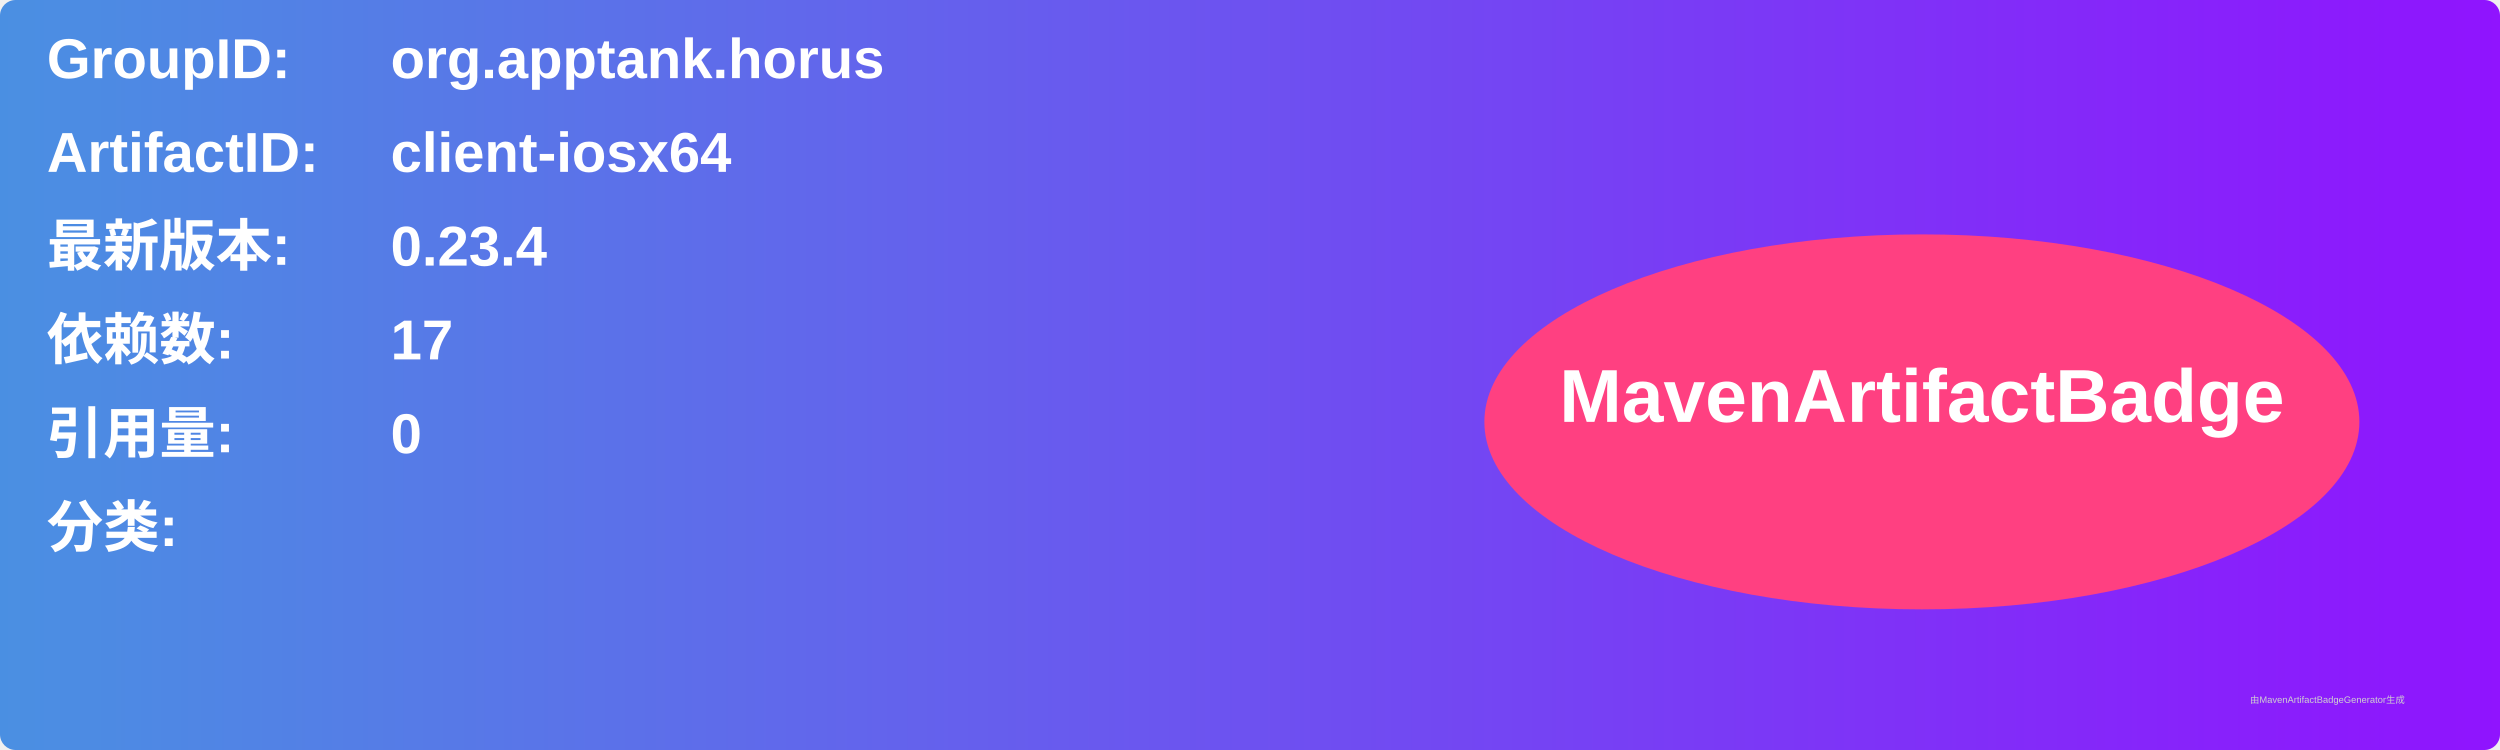
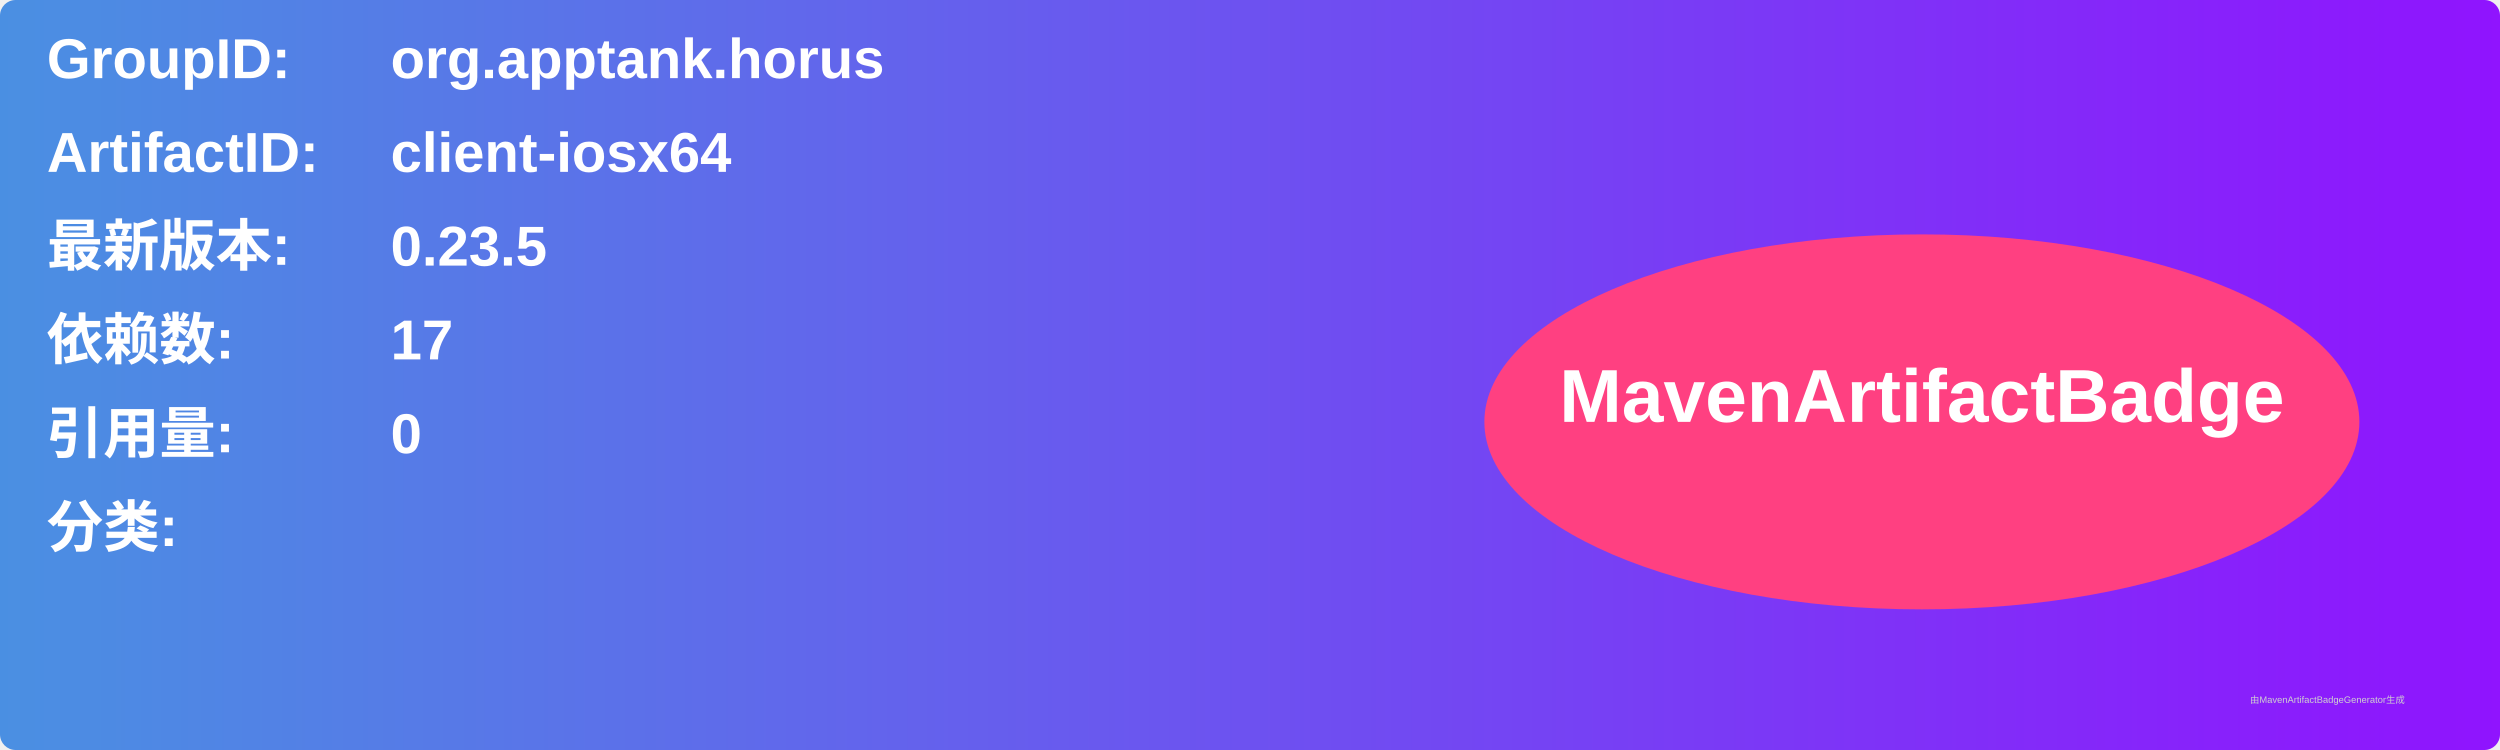
<svg xmlns="http://www.w3.org/2000/svg" width="800" height="240" viewBox="0 0 800 240">
  <linearGradient id="grad" x1="0%" y1="0%" x2="100%" y2="0%">
    <stop offset="0%" stop-color="#4a90e2" />
    <stop offset="100%" stop-color="#9013fe" />
  </linearGradient>
  <rect width="100%" height="100%" rx="5" ry="5" fill="url(#grad)" />
  <g transform="translate(15, 15)">
    <text x="0" y="10" font-family="Arial" font-size="18" fill="white" font-weight="bold" width="260">GroupID:</text>
    <text x="110" y="10" font-family="Arial" font-size="18" fill="white" font-weight="bold" width="460">org.apptank.horus</text>
    <text x="0" y="40" font-family="Arial" font-size="18" fill="white" font-weight="bold" width="260">ArtifactID:</text>
    <text x="110" y="40" font-family="Arial" font-size="18" fill="white" font-weight="bold" width="460">client-iosx64</text>
    <text x="0" y="70" font-family="Arial" font-size="18" fill="white" font-weight="bold">最新版本:</text>
    <text x="110" y="70" font-family="Arial" font-size="18" fill="white" font-weight="bold">
-       <tspan font-weight="bold">0.23.4</tspan>
+       <tspan font-weight="bold">0.23.5</tspan>
    </text>
    <text x="0" y="100" font-family="Arial" font-size="18" fill="white" font-weight="bold">依赖数: </text>
    <text x="110" y="100" font-family="Arial" font-size="18" fill="white">
      <tspan font-weight="bold">17</tspan>
    </text>
    <text x="0" y="130" font-family="Arial" font-size="18" fill="white" font-weight="bold">引用量: </text>
    <text x="110" y="130" font-family="Arial" font-size="18" fill="white">
      <tspan font-weight="bold">0</tspan>
    </text>
    <text x="0" y="160" font-family="Arial" font-size="18" fill="white" font-weight="bold">分类:</text>
    <text x="10" y="190" font-family="Arial" font-size="10" fill="white">
      <tspan font-weight="bold" />
    </text>
    <ellipse cx="600" cy="120" rx="140" ry="60" fill="#ff4081" />
    <text x="600" y="120" text-anchor="middle" font-family="Arial" font-size="24" fill="white" font-weight="bold">MavenArtifactBadge</text>
  </g>
  <text x="720" y="225" font-family="Arial" font-size="3" fill="#d0d0d0">由MavenArtifactBadgeGenerator生成</text>
</svg>
